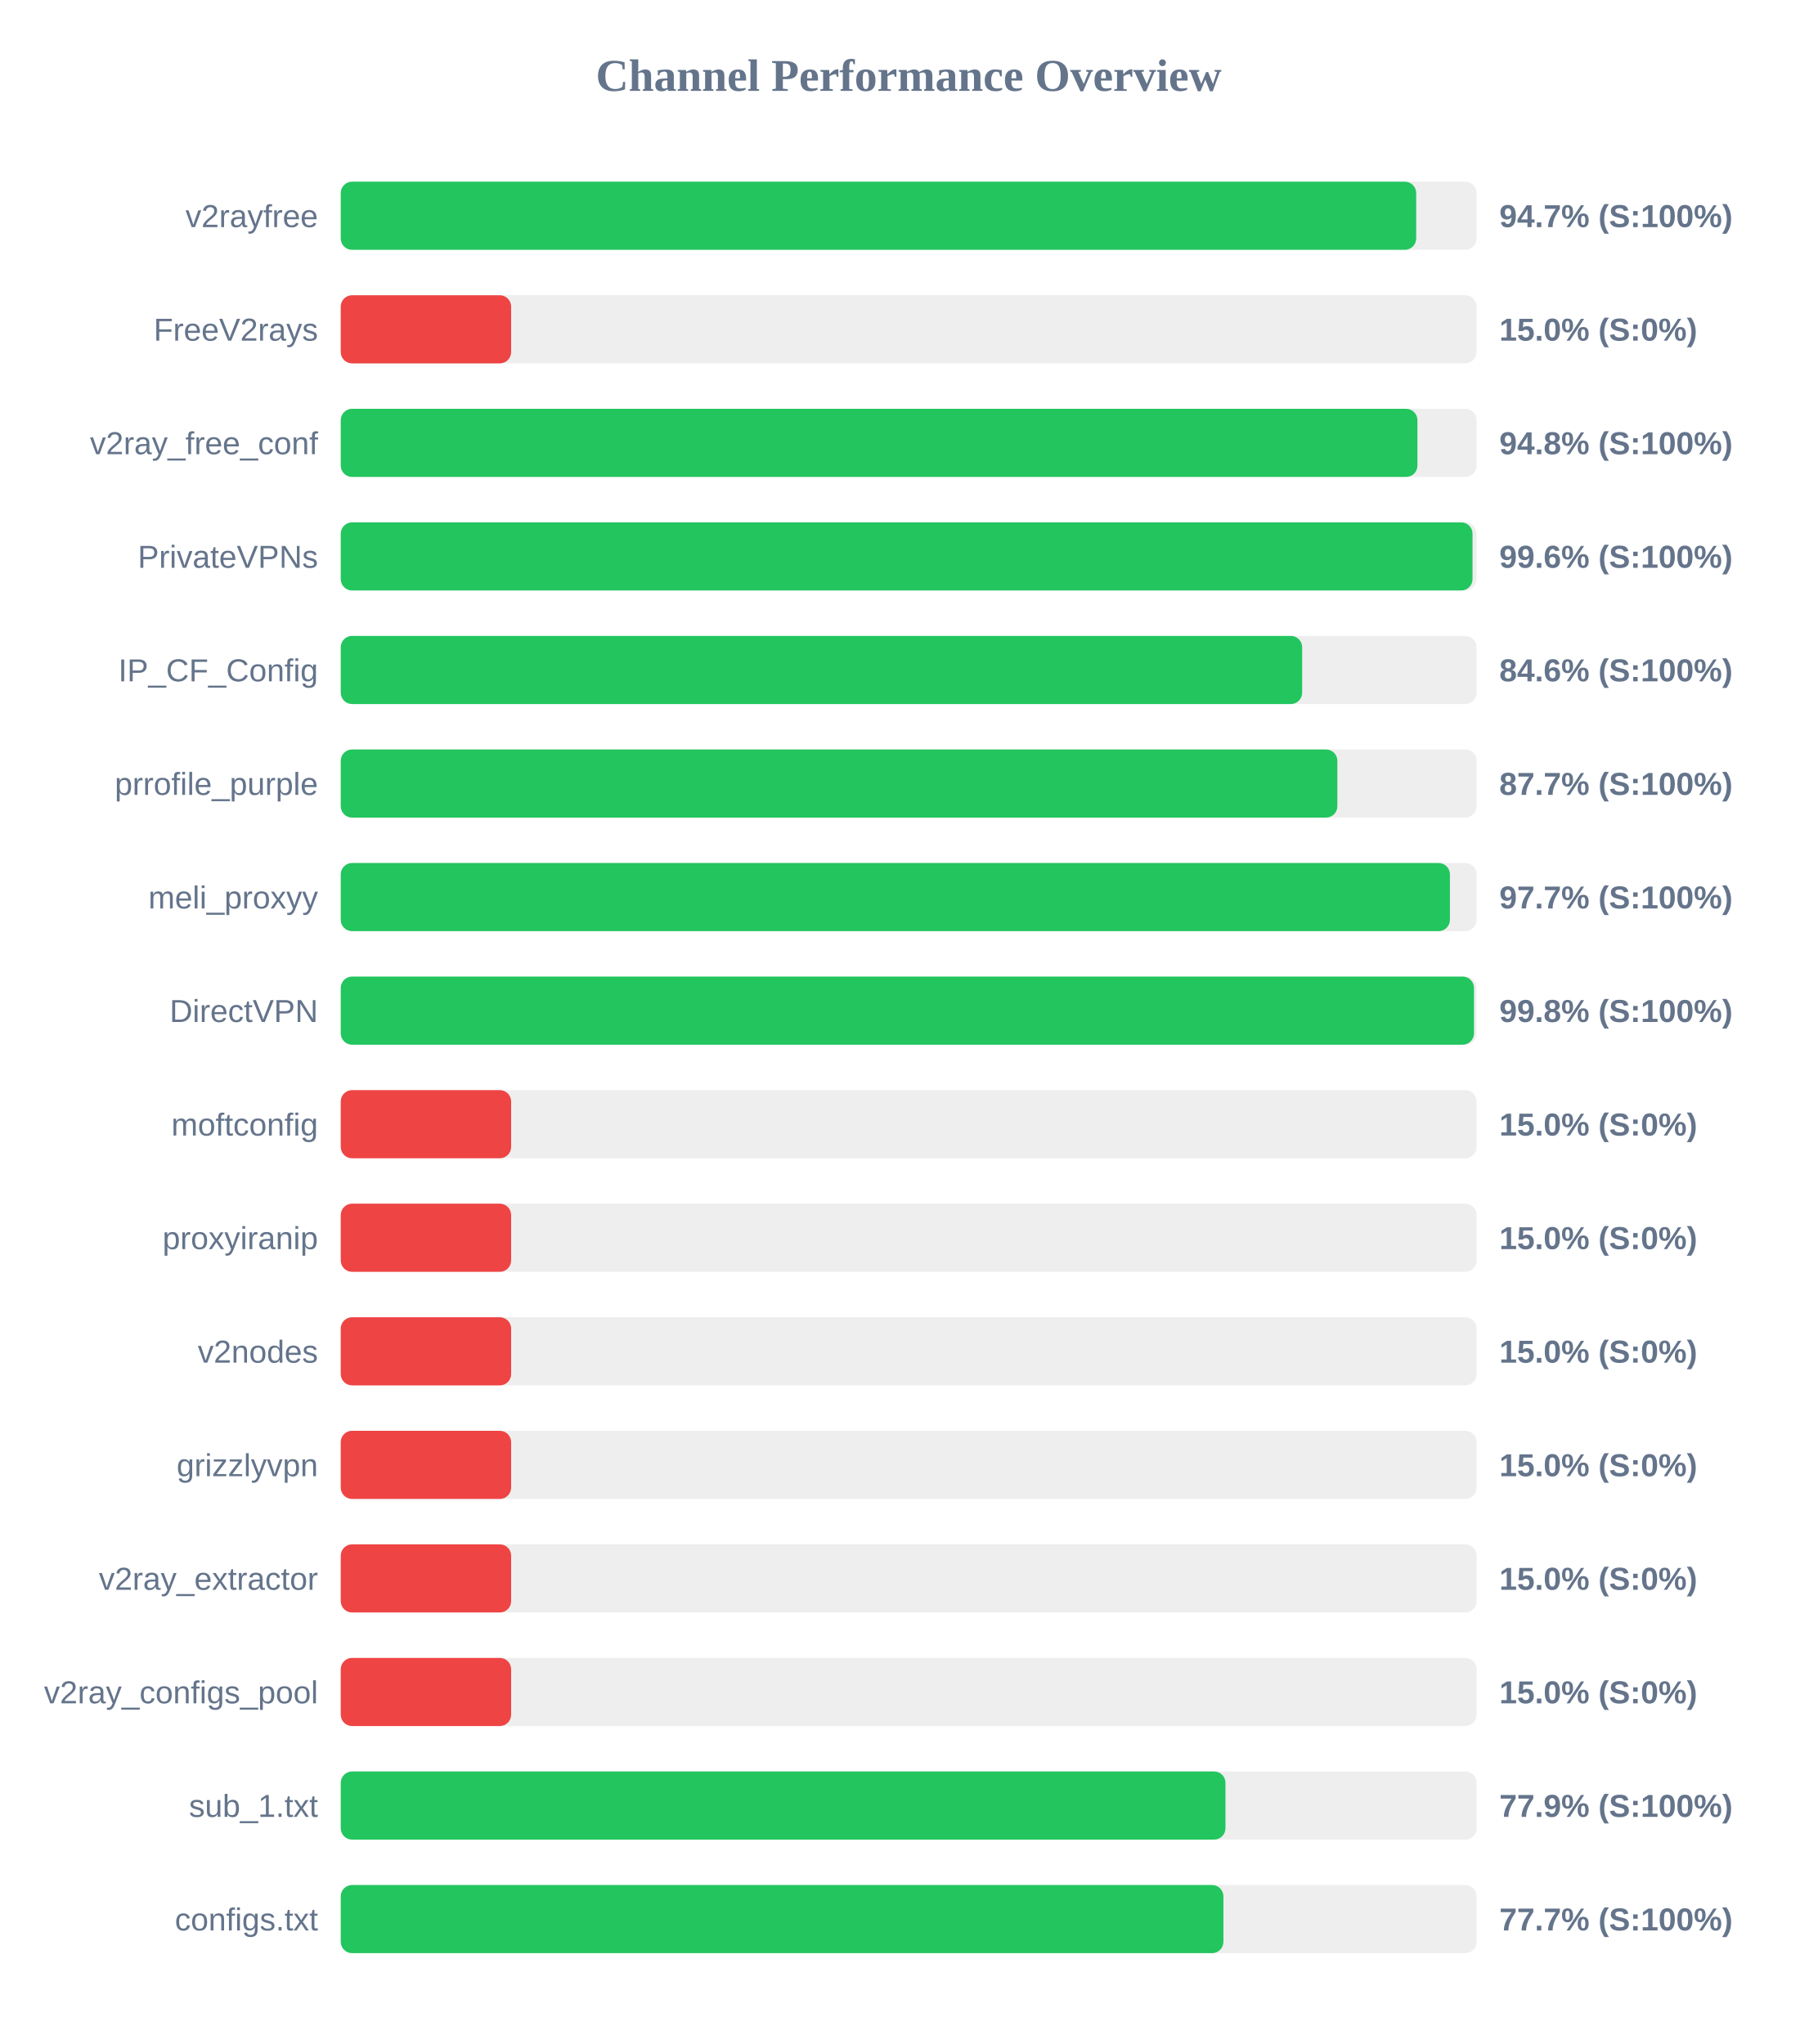
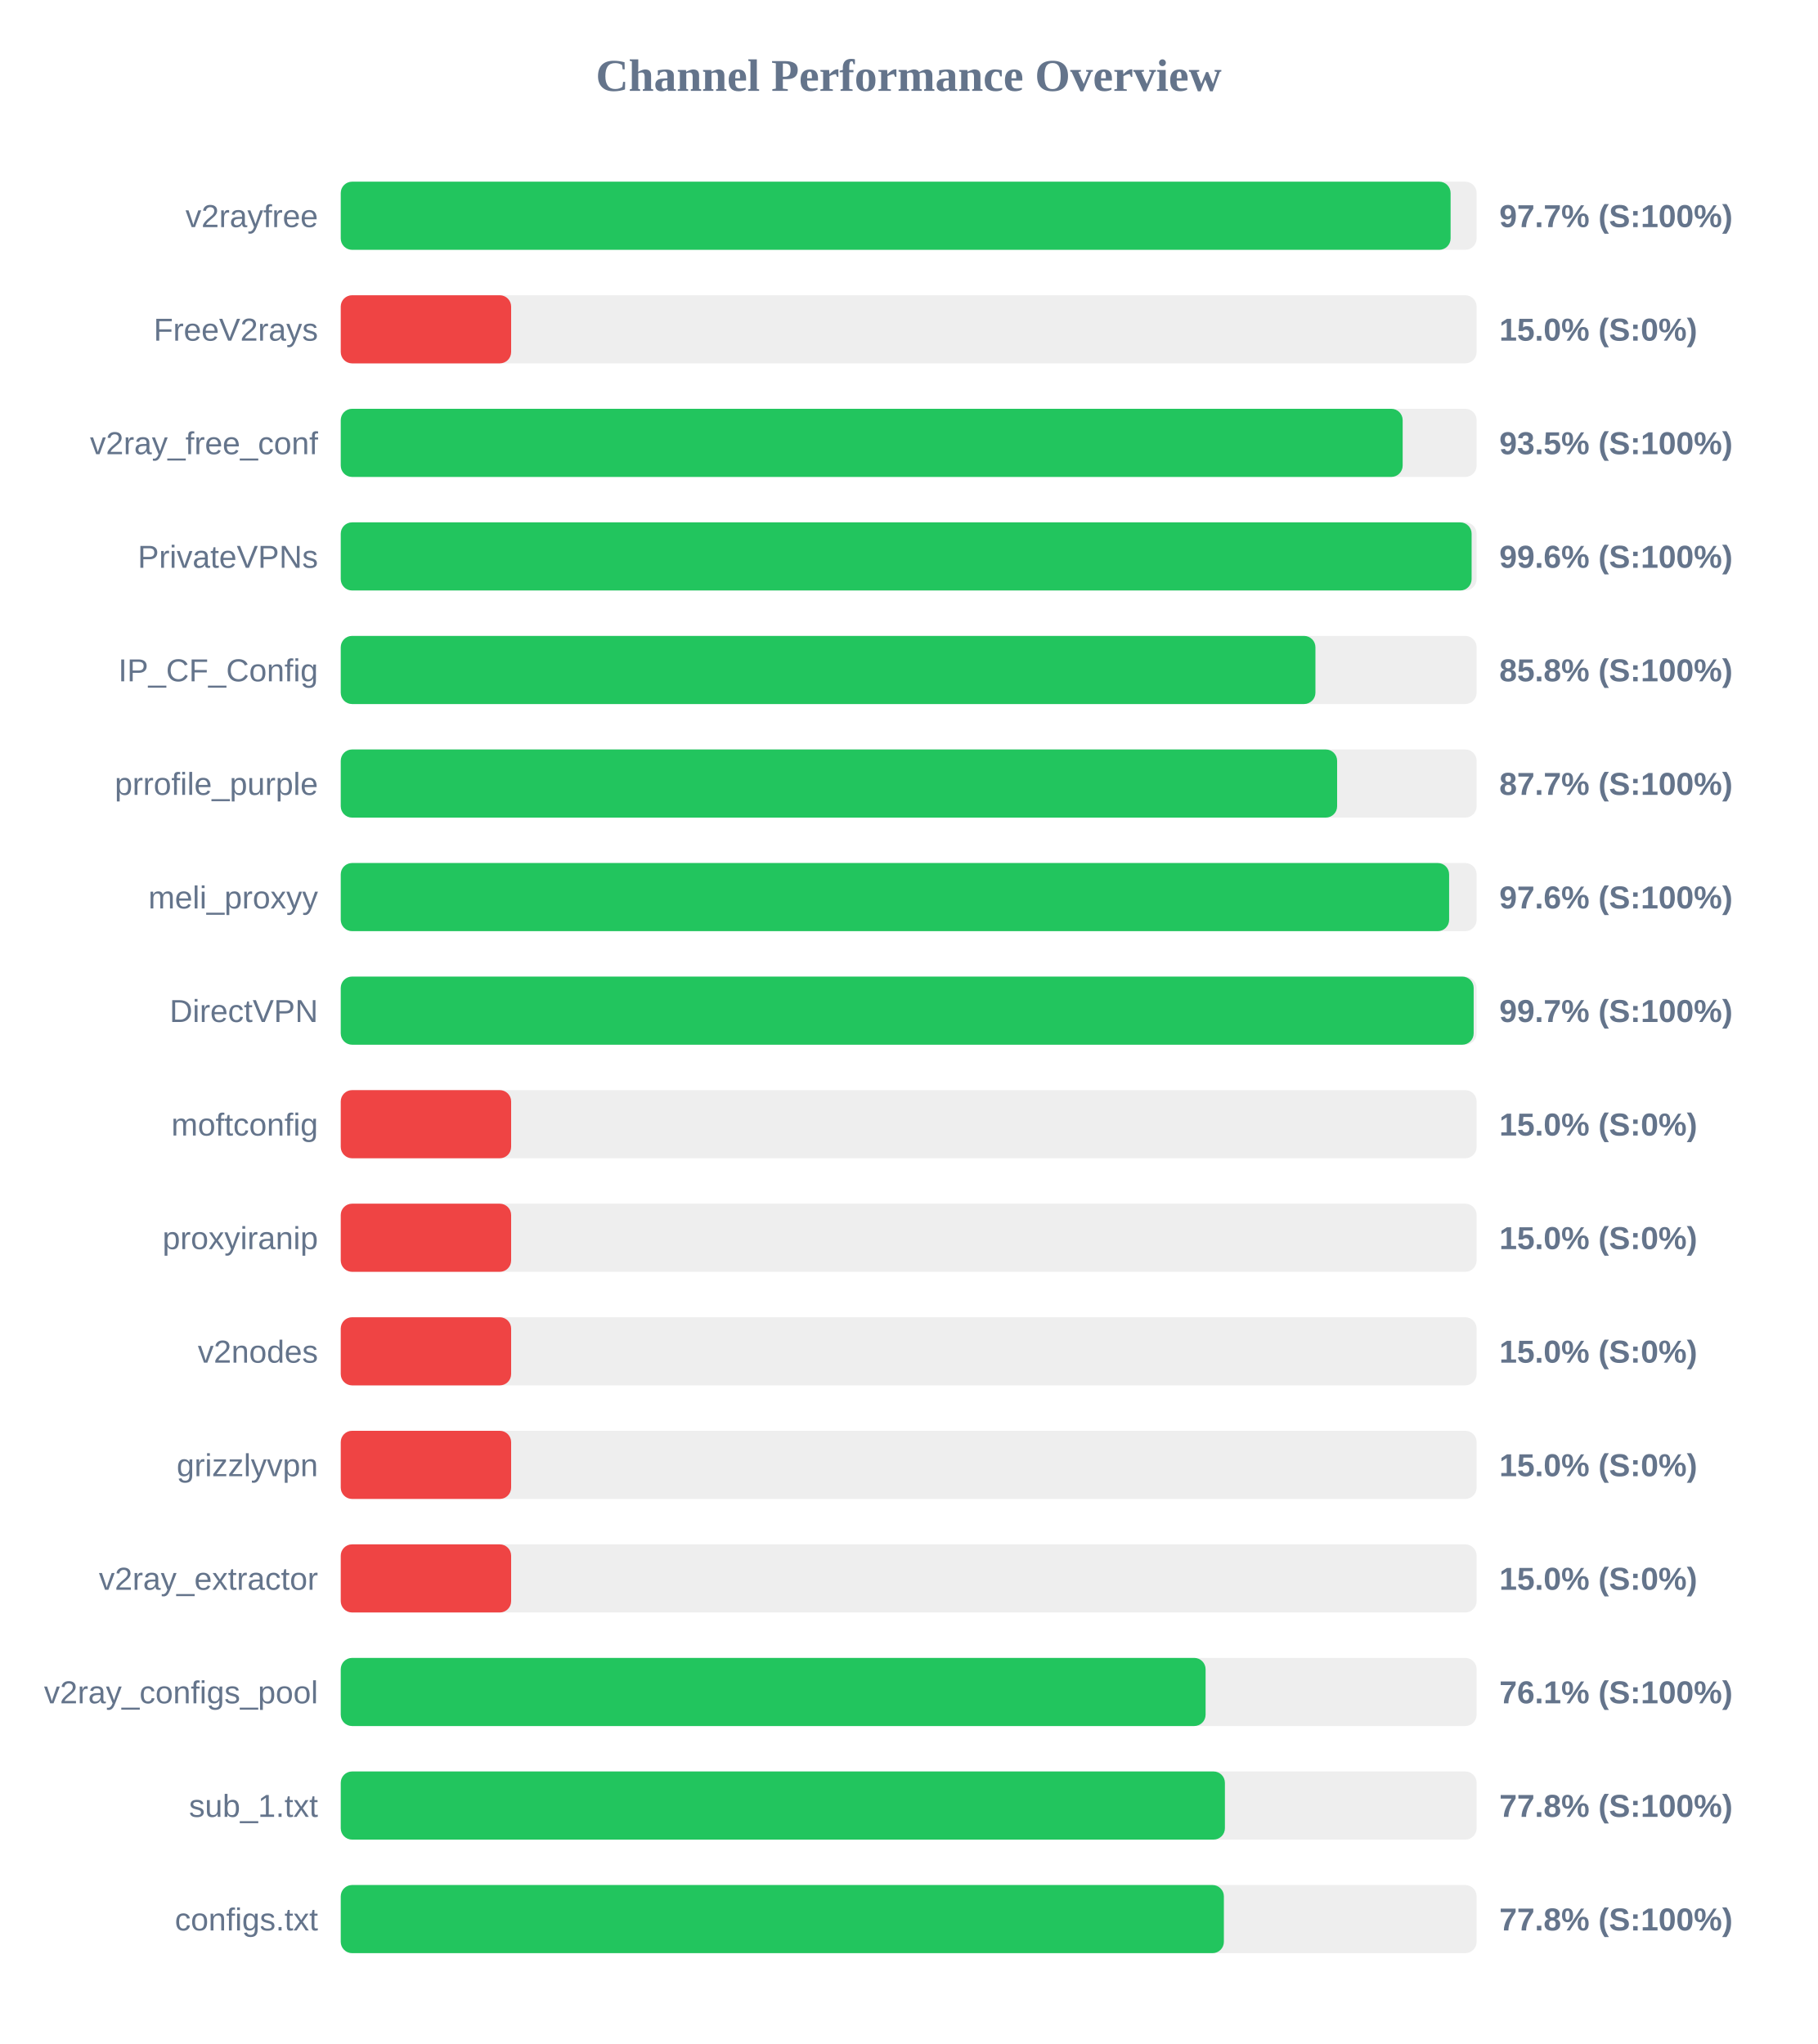
<svg xmlns="http://www.w3.org/2000/svg" width="800" height="900" version="1.1">
  <style>
        .row { font: 14px Arial; fill: #64748b; }
        .score { font: bold 14px Arial; fill: #64748b; }
    </style>
  <text x="400" y="40" text-anchor="middle" font-size="20px" font-weight="bold" fill="#64748b">Channel Performance Overview</text>
  <rect x="150" y="80" width="500" height="30" fill="#eee" rx="5" />
-   <rect x="150" y="80" width="473.4" height="30" fill="#22c55e" rx="5" />
+   <rect x="150" y="80" width="488.55" height="30" fill="#22c55e" rx="5" />
  <text x="140" y="100" text-anchor="end" class="row">v2rayfree</text>
-   <text x="660" y="100" text-anchor="start" class="score">94.7% (S:100%)</text>
+   <text x="660" y="100" text-anchor="start" class="score">97.7% (S:100%)</text>
  <rect x="150" y="130" width="500" height="30" fill="#eee" rx="5" />
  <rect x="150" y="130" width="75.0" height="30" fill="#ef4444" rx="5" />
  <text x="140" y="150" text-anchor="end" class="row">FreeV2rays</text>
  <text x="660" y="150" text-anchor="start" class="score">15.0% (S:0%)</text>
  <rect x="150" y="180" width="500" height="30" fill="#eee" rx="5" />
-   <rect x="150" y="180" width="473.95" height="30" fill="#22c55e" rx="5" />
+   <rect x="150" y="180" width="467.45" height="30" fill="#22c55e" rx="5" />
  <text x="140" y="200" text-anchor="end" class="row">v2ray_free_conf</text>
-   <text x="660" y="200" text-anchor="start" class="score">94.8% (S:100%)</text>
+   <text x="660" y="200" text-anchor="start" class="score">93.5% (S:100%)</text>
  <rect x="150" y="230" width="500" height="30" fill="#eee" rx="5" />
-   <rect x="150" y="230" width="498.2" height="30" fill="#22c55e" rx="5" />
+   <rect x="150" y="230" width="497.8" height="30" fill="#22c55e" rx="5" />
  <text x="140" y="250" text-anchor="end" class="row">PrivateVPNs</text>
  <text x="660" y="250" text-anchor="start" class="score">99.6% (S:100%)</text>
  <rect x="150" y="280" width="500" height="30" fill="#eee" rx="5" />
-   <rect x="150" y="280" width="423.2" height="30" fill="#22c55e" rx="5" />
+   <rect x="150" y="280" width="429.05" height="30" fill="#22c55e" rx="5" />
  <text x="140" y="300" text-anchor="end" class="row">IP_CF_Config</text>
-   <text x="660" y="300" text-anchor="start" class="score">84.6% (S:100%)</text>
+   <text x="660" y="300" text-anchor="start" class="score">85.8% (S:100%)</text>
  <rect x="150" y="330" width="500" height="30" fill="#eee" rx="5" />
-   <rect x="150" y="330" width="438.7" height="30" fill="#22c55e" rx="5" />
+   <rect x="150" y="330" width="438.6" height="30" fill="#22c55e" rx="5" />
  <text x="140" y="350" text-anchor="end" class="row">prrofile_purple</text>
  <text x="660" y="350" text-anchor="start" class="score">87.7% (S:100%)</text>
  <rect x="150" y="380" width="500" height="30" fill="#eee" rx="5" />
-   <rect x="150" y="380" width="488.25" height="30" fill="#22c55e" rx="5" />
+   <rect x="150" y="380" width="487.9" height="30" fill="#22c55e" rx="5" />
  <text x="140" y="400" text-anchor="end" class="row">meli_proxyy</text>
-   <text x="660" y="400" text-anchor="start" class="score">97.7% (S:100%)</text>
+   <text x="660" y="400" text-anchor="start" class="score">97.6% (S:100%)</text>
  <rect x="150" y="430" width="500" height="30" fill="#eee" rx="5" />
-   <rect x="150" y="430" width="498.85" height="30" fill="#22c55e" rx="5" />
+   <rect x="150" y="430" width="498.7" height="30" fill="#22c55e" rx="5" />
  <text x="140" y="450" text-anchor="end" class="row">DirectVPN</text>
-   <text x="660" y="450" text-anchor="start" class="score">99.8% (S:100%)</text>
+   <text x="660" y="450" text-anchor="start" class="score">99.7% (S:100%)</text>
  <rect x="150" y="480" width="500" height="30" fill="#eee" rx="5" />
  <rect x="150" y="480" width="75.0" height="30" fill="#ef4444" rx="5" />
  <text x="140" y="500" text-anchor="end" class="row">moftconfig</text>
  <text x="660" y="500" text-anchor="start" class="score">15.0% (S:0%)</text>
  <rect x="150" y="530" width="500" height="30" fill="#eee" rx="5" />
  <rect x="150" y="530" width="75.0" height="30" fill="#ef4444" rx="5" />
  <text x="140" y="550" text-anchor="end" class="row">proxyiranip</text>
  <text x="660" y="550" text-anchor="start" class="score">15.0% (S:0%)</text>
  <rect x="150" y="580" width="500" height="30" fill="#eee" rx="5" />
  <rect x="150" y="580" width="75.0" height="30" fill="#ef4444" rx="5" />
  <text x="140" y="600" text-anchor="end" class="row">v2nodes</text>
  <text x="660" y="600" text-anchor="start" class="score">15.0% (S:0%)</text>
  <rect x="150" y="630" width="500" height="30" fill="#eee" rx="5" />
  <rect x="150" y="630" width="75.0" height="30" fill="#ef4444" rx="5" />
  <text x="140" y="650" text-anchor="end" class="row">grizzlyvpn</text>
  <text x="660" y="650" text-anchor="start" class="score">15.0% (S:0%)</text>
  <rect x="150" y="680" width="500" height="30" fill="#eee" rx="5" />
  <rect x="150" y="680" width="75.0" height="30" fill="#ef4444" rx="5" />
  <text x="140" y="700" text-anchor="end" class="row">v2ray_extractor</text>
  <text x="660" y="700" text-anchor="start" class="score">15.0% (S:0%)</text>
  <rect x="150" y="730" width="500" height="30" fill="#eee" rx="5" />
-   <rect x="150" y="730" width="75.0" height="30" fill="#ef4444" rx="5" />
+   <rect x="150" y="730" width="380.7" height="30" fill="#22c55e" rx="5" />
  <text x="140" y="750" text-anchor="end" class="row">v2ray_configs_pool</text>
-   <text x="660" y="750" text-anchor="start" class="score">15.0% (S:0%)</text>
+   <text x="660" y="750" text-anchor="start" class="score">76.1% (S:100%)</text>
  <rect x="150" y="780" width="500" height="30" fill="#eee" rx="5" />
-   <rect x="150" y="780" width="389.45" height="30" fill="#22c55e" rx="5" />
+   <rect x="150" y="780" width="389.2" height="30" fill="#22c55e" rx="5" />
  <text x="140" y="800" text-anchor="end" class="row">sub_1.txt</text>
-   <text x="660" y="800" text-anchor="start" class="score">77.9% (S:100%)</text>
+   <text x="660" y="800" text-anchor="start" class="score">77.8% (S:100%)</text>
  <rect x="150" y="830" width="500" height="30" fill="#eee" rx="5" />
-   <rect x="150" y="830" width="388.55" height="30" fill="#22c55e" rx="5" />
+   <rect x="150" y="830" width="388.75" height="30" fill="#22c55e" rx="5" />
  <text x="140" y="850" text-anchor="end" class="row">configs.txt</text>
-   <text x="660" y="850" text-anchor="start" class="score">77.7% (S:100%)</text>
+   <text x="660" y="850" text-anchor="start" class="score">77.8% (S:100%)</text>
</svg>
